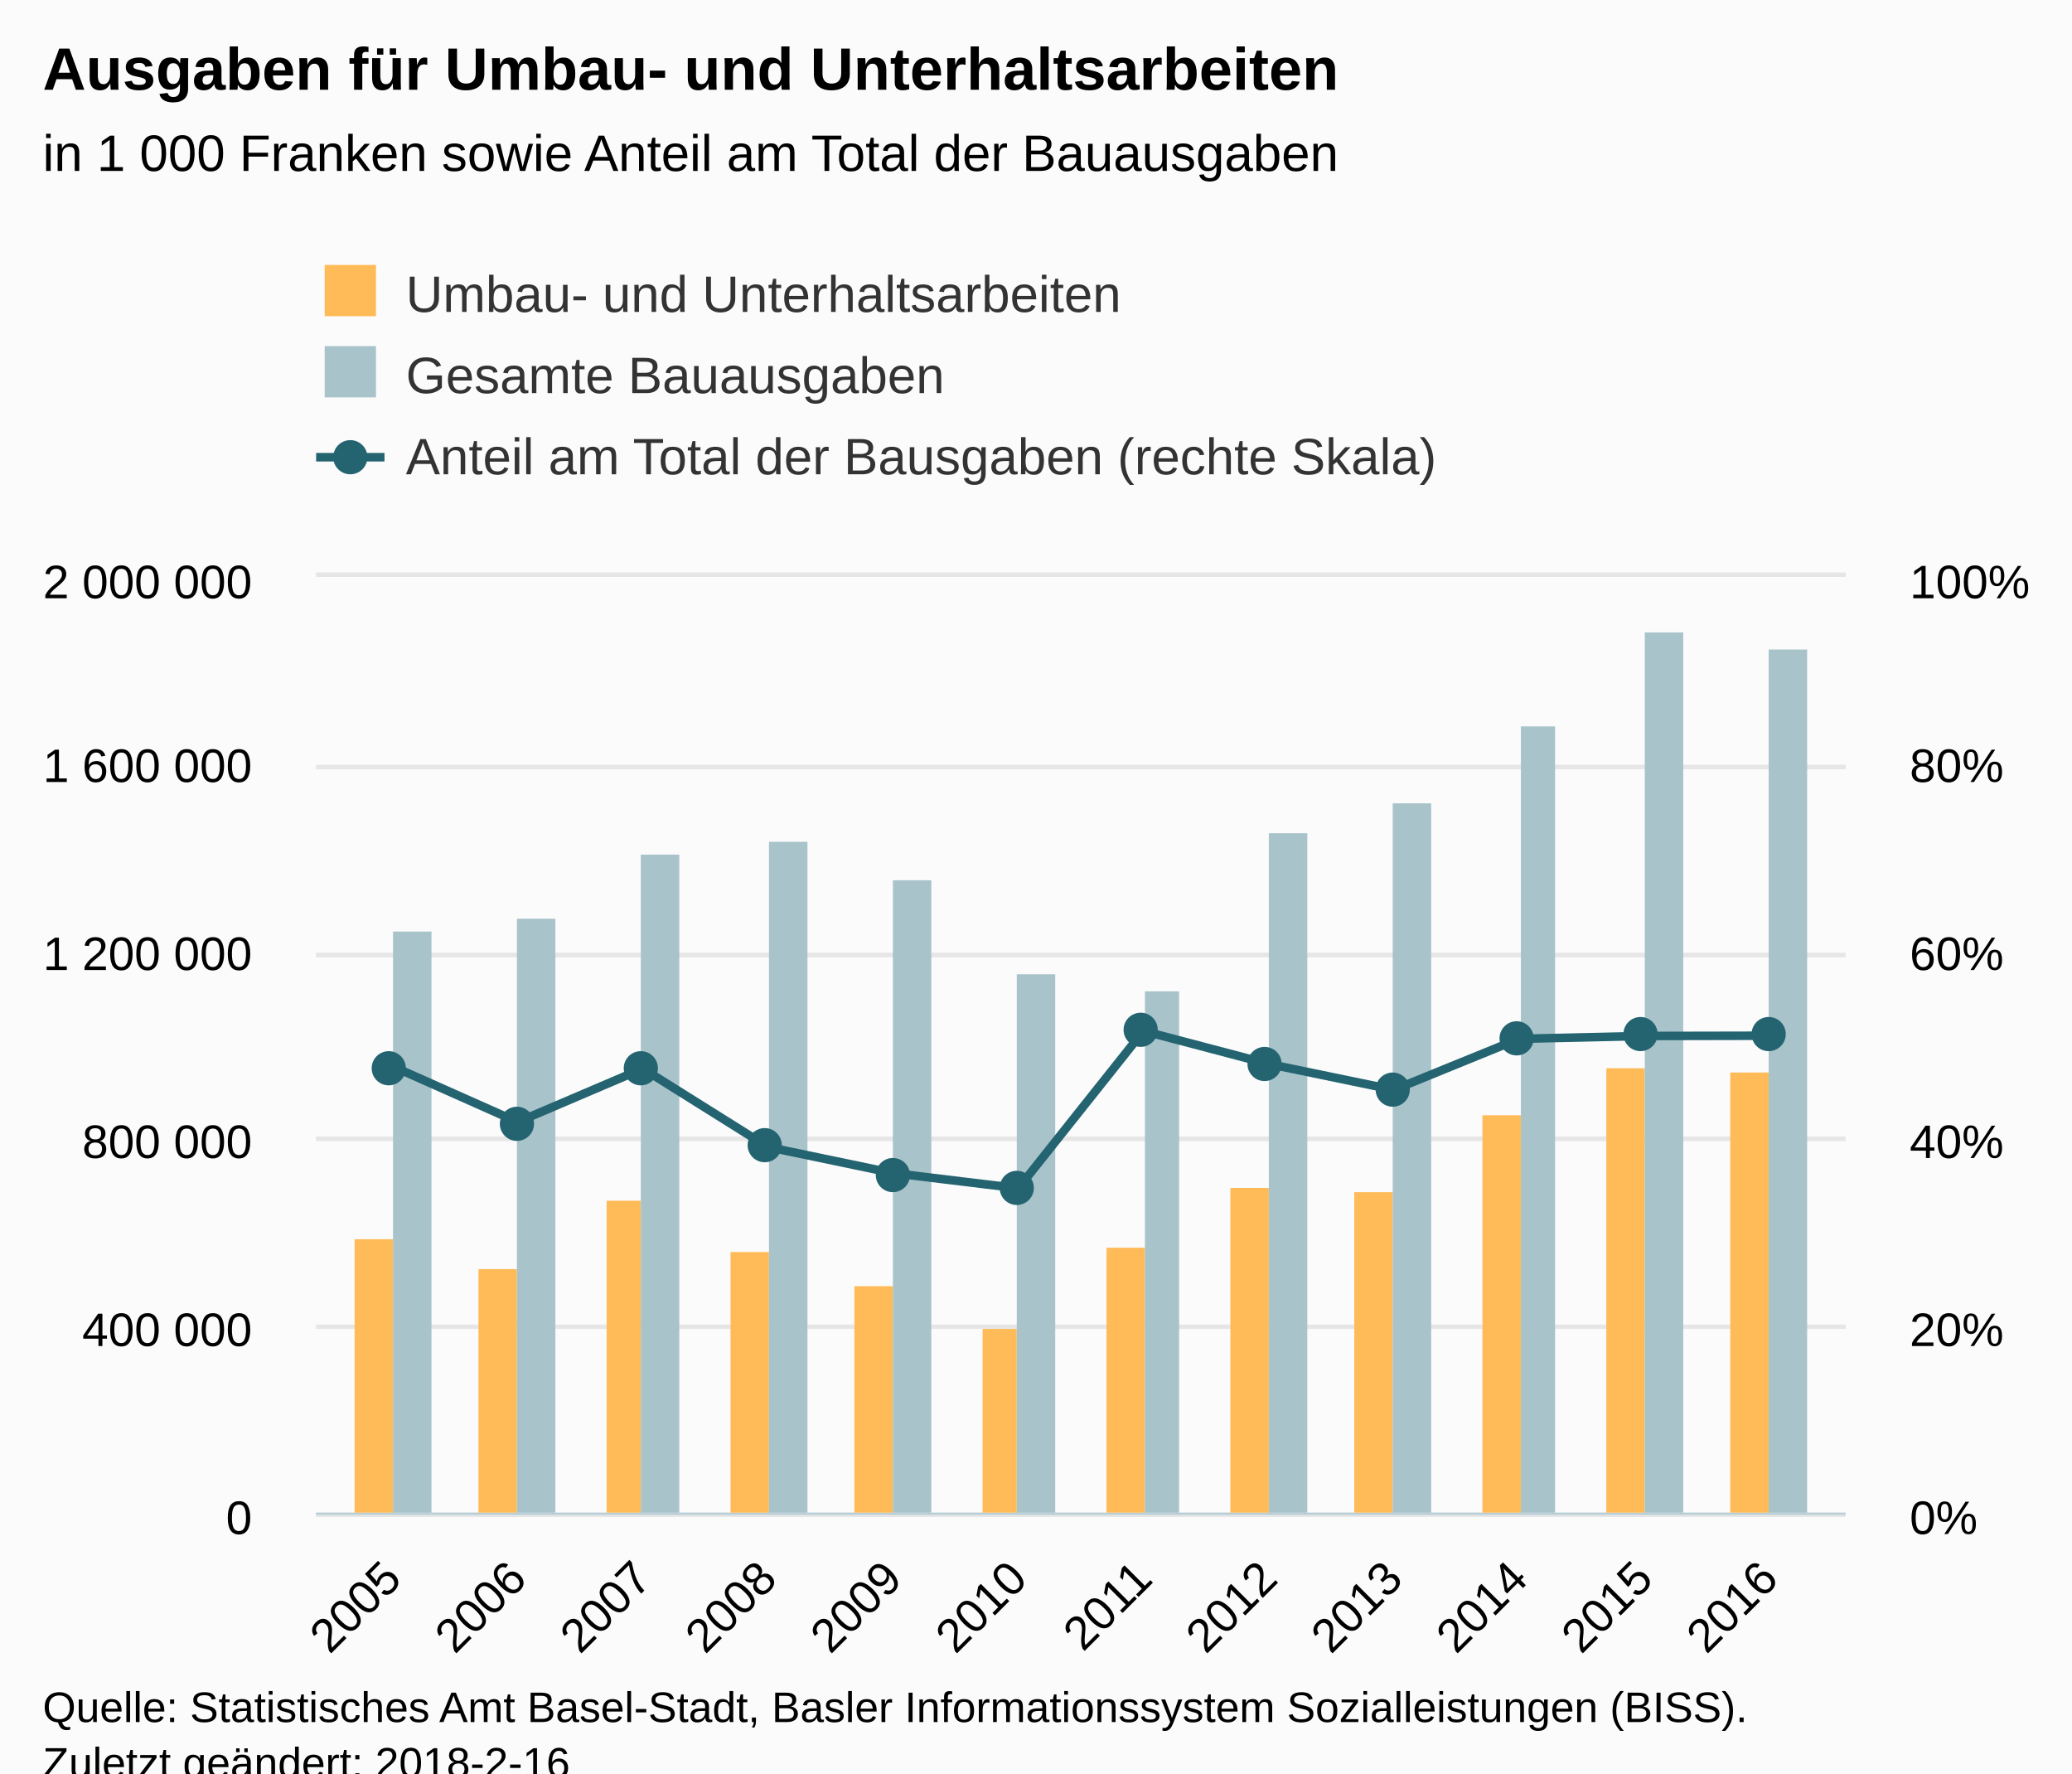
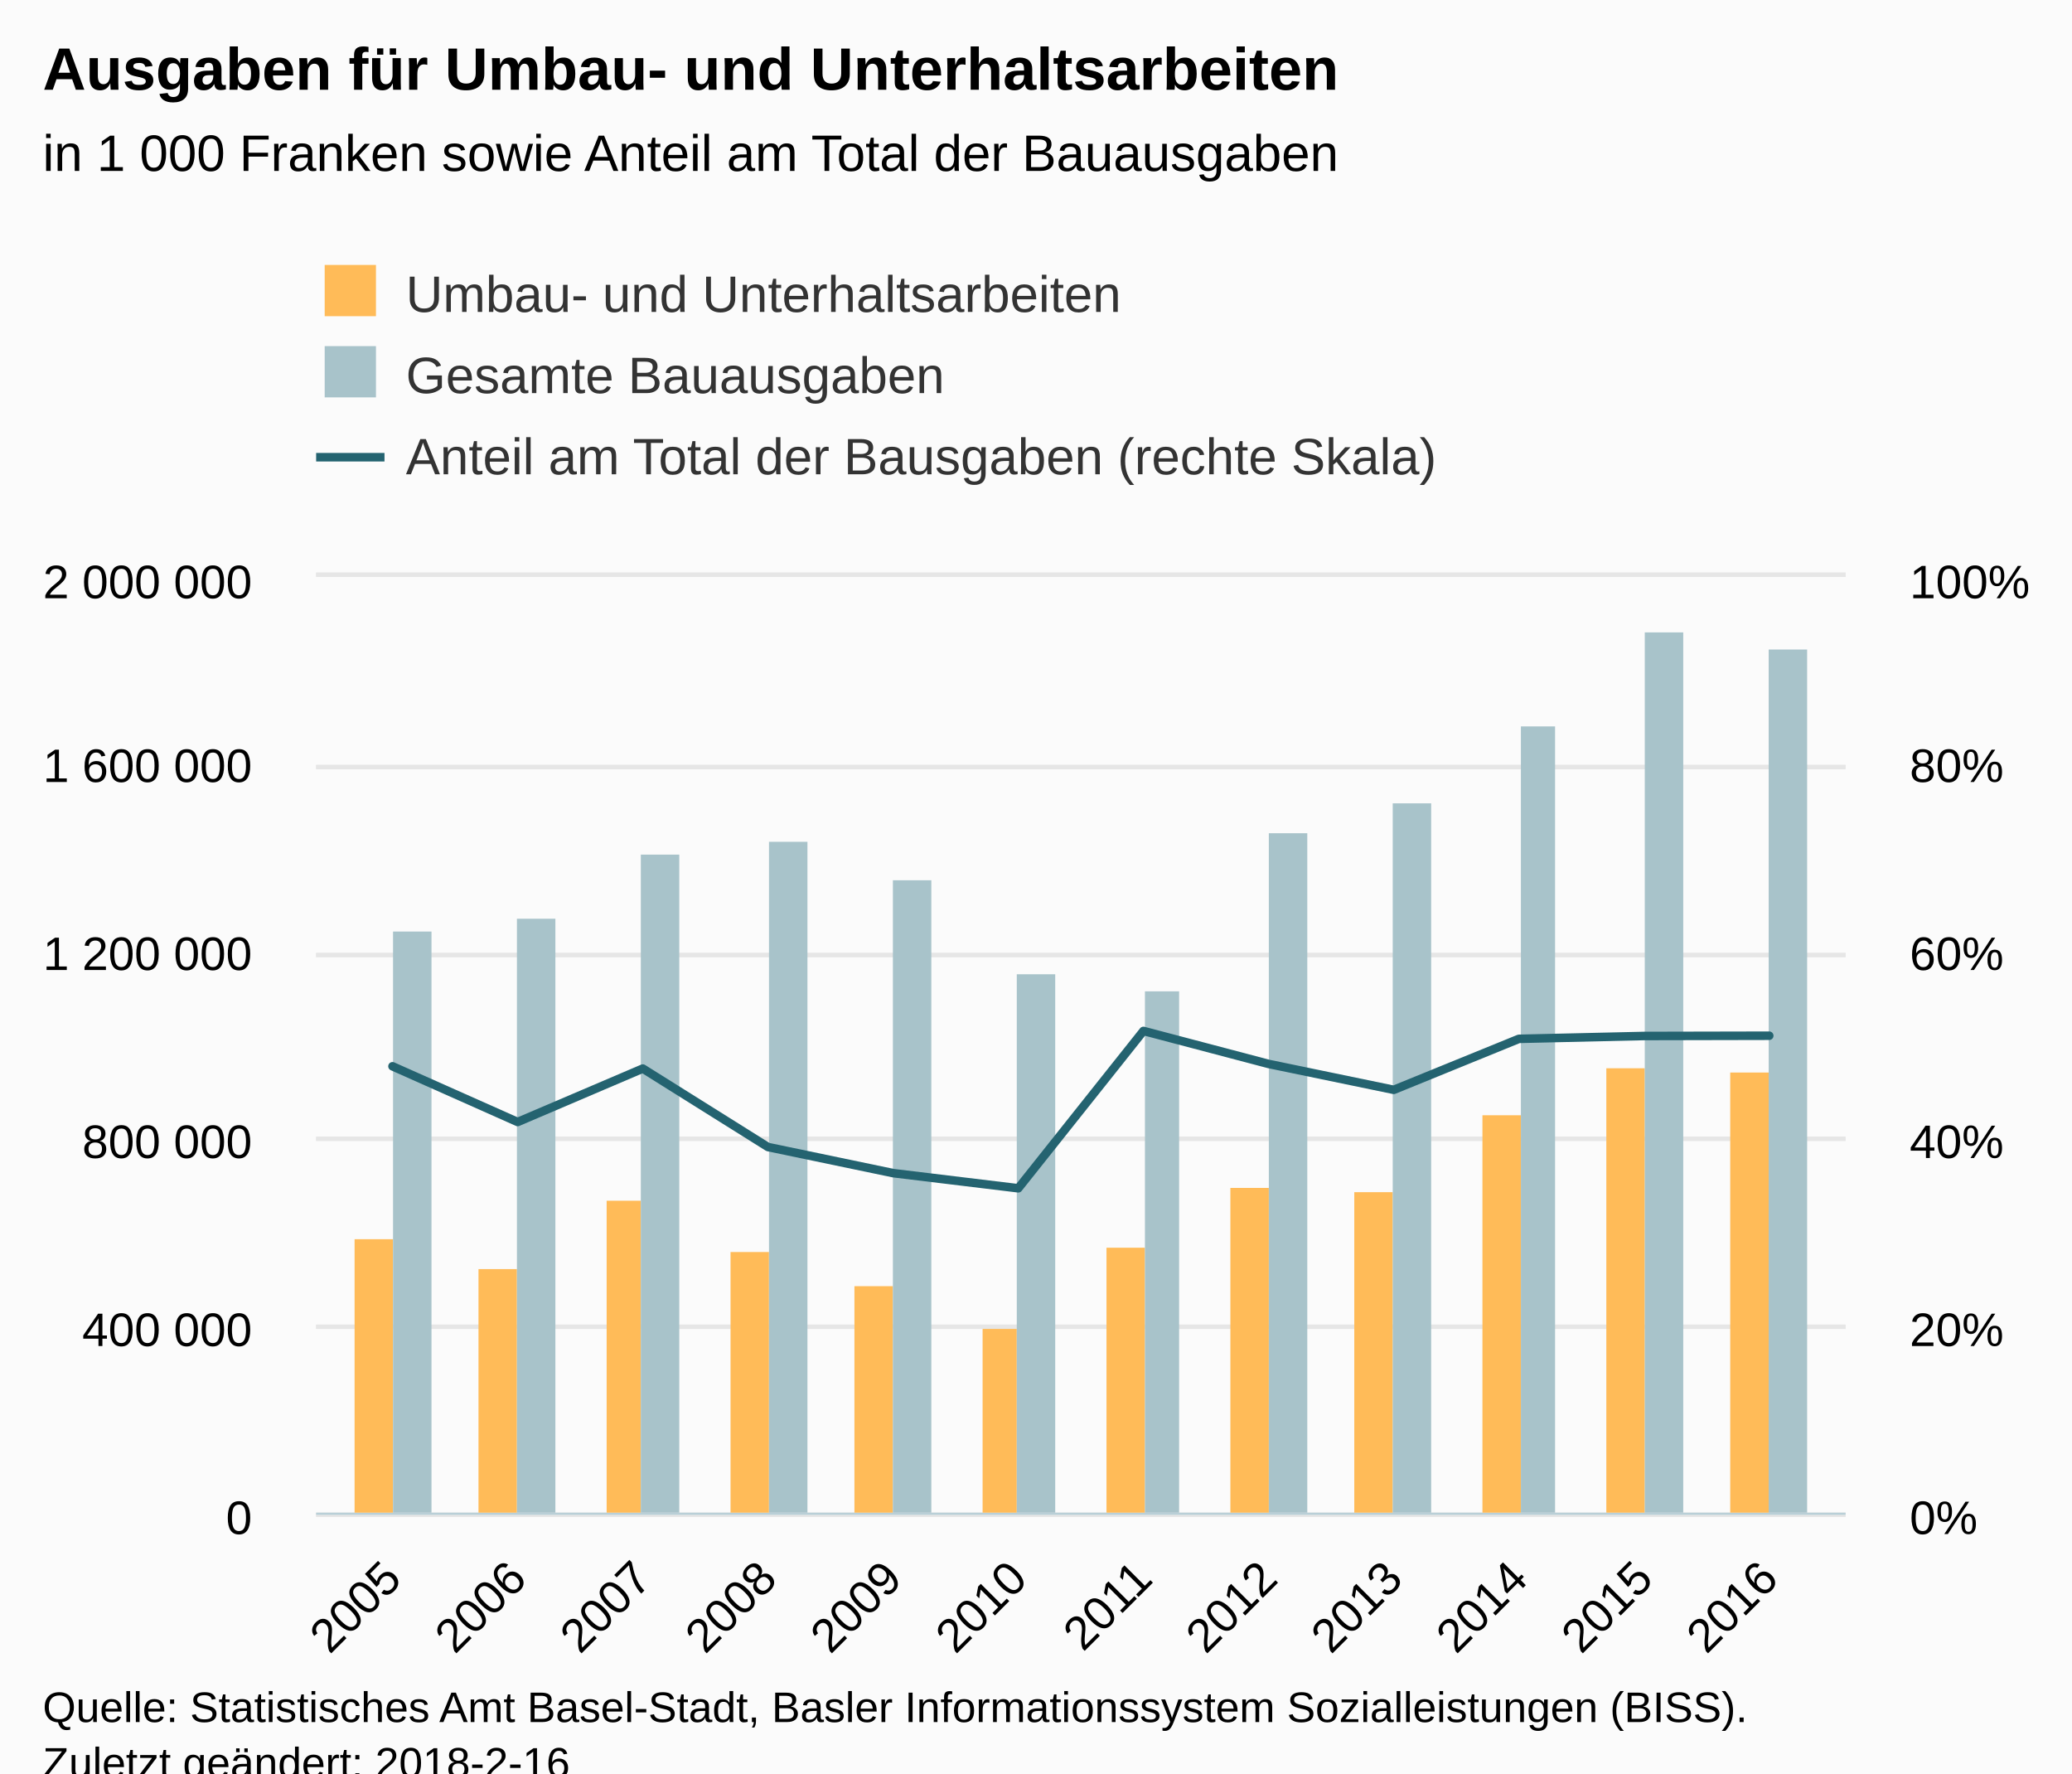
<svg xmlns="http://www.w3.org/2000/svg" version="1.1" class="highcharts-root" style="font-family:Arial;font-size:12px;" viewBox="0 0 485 415">
  <defs>
-     <clipPath id="highcharts-sxjy6gj-8">
+     <clipPath id="highcharts-j5oi32b-8">
      <rect x="0" y="0" width="358" height="219" fill="none" />
    </clipPath>
-     <clipPath id="highcharts-sxjy6gj-9">
+     <clipPath id="highcharts-j5oi32b-9">
      <rect x="0" y="0" width="358" height="219" fill="none" />
    </clipPath>
-     <clipPath id="highcharts-sxjy6gj-10">
+     <clipPath id="highcharts-j5oi32b-10">
      <rect x="0" y="0" width="358" height="219" fill="none" />
    </clipPath>
  </defs>
  <rect fill="#fbfbfb" class="highcharts-background" x="0" y="0" width="485" height="428" rx="0" ry="0" />
  <rect fill="none" class="highcharts-plot-background" x="74" y="135" width="358" height="219" />
  <g class="highcharts-pane-group" data-z-index="0" />
  <g class="highcharts-grid highcharts-xaxis-grid " data-z-index="1">
    <path fill="none" data-z-index="1" class="highcharts-grid-line" d="M 91.5 135 L 91.5 354" opacity="1" />
    <path fill="none" data-z-index="1" class="highcharts-grid-line" d="M 120.5 135 L 120.5 354" opacity="1" />
    <path fill="none" data-z-index="1" class="highcharts-grid-line" d="M 149.5 135 L 149.5 354" opacity="1" />
    <path fill="none" data-z-index="1" class="highcharts-grid-line" d="M 179.5 135 L 179.5 354" opacity="1" />
    <path fill="none" data-z-index="1" class="highcharts-grid-line" d="M 208.5 135 L 208.5 354" opacity="1" />
    <path fill="none" data-z-index="1" class="highcharts-grid-line" d="M 237.5 135 L 237.5 354" opacity="1" />
    <path fill="none" data-z-index="1" class="highcharts-grid-line" d="M 267.5 135 L 267.5 354" opacity="1" />
    <path fill="none" data-z-index="1" class="highcharts-grid-line" d="M 296.5 135 L 296.5 354" opacity="1" />
    <path fill="none" data-z-index="1" class="highcharts-grid-line" d="M 325.5 135 L 325.5 354" opacity="1" />
    <path fill="none" data-z-index="1" class="highcharts-grid-line" d="M 355.5 135 L 355.5 354" opacity="1" />
    <path fill="none" data-z-index="1" class="highcharts-grid-line" d="M 384.5 135 L 384.5 354" opacity="1" />
    <path fill="none" data-z-index="1" class="highcharts-grid-line" d="M 413.5 135 L 413.5 354" opacity="1" />
  </g>
  <g class="highcharts-grid highcharts-yaxis-grid " data-z-index="1">
    <path fill="none" stroke="#e6e6e6" stroke-width="1" data-z-index="1" class="highcharts-grid-line" d="M 74 354.5 L 432 354.5" opacity="1" />
    <path fill="none" stroke="#e6e6e6" stroke-width="1" data-z-index="1" class="highcharts-grid-line" d="M 74 310.5 L 432 310.5" opacity="1" />
    <path fill="none" stroke="#e6e6e6" stroke-width="1" data-z-index="1" class="highcharts-grid-line" d="M 74 266.5 L 432 266.5" opacity="1" />
    <path fill="none" stroke="#e6e6e6" stroke-width="1" data-z-index="1" class="highcharts-grid-line" d="M 74 223.5 L 432 223.5" opacity="1" />
    <path fill="none" stroke="#e6e6e6" stroke-width="1" data-z-index="1" class="highcharts-grid-line" d="M 74 179.5 L 432 179.5" opacity="1" />
    <path fill="none" stroke="#e6e6e6" stroke-width="1" data-z-index="1" class="highcharts-grid-line" d="M 74 134.5 L 432 134.5" opacity="1" />
  </g>
  <g class="highcharts-grid highcharts-yaxis-grid " data-z-index="1">
    <path fill="none" stroke="#e6e6e6" stroke-width="1" data-z-index="1" class="highcharts-grid-line" d="M 74 354.5 L 432 354.5" opacity="1" />
    <path fill="none" stroke="#e6e6e6" stroke-width="1" data-z-index="1" class="highcharts-grid-line" d="M 74 310.5 L 432 310.5" opacity="1" />
    <path fill="none" stroke="#e6e6e6" stroke-width="1" data-z-index="1" class="highcharts-grid-line" d="M 74 266.5 L 432 266.5" opacity="1" />
    <path fill="none" stroke="#e6e6e6" stroke-width="1" data-z-index="1" class="highcharts-grid-line" d="M 74 223.5 L 432 223.5" opacity="1" />
    <path fill="none" stroke="#e6e6e6" stroke-width="1" data-z-index="1" class="highcharts-grid-line" d="M 74 179.5 L 432 179.5" opacity="1" />
    <path fill="none" stroke="#e6e6e6" stroke-width="1" data-z-index="1" class="highcharts-grid-line" d="M 74 134.5 L 432 134.5" opacity="1" />
  </g>
  <rect fill="none" class="highcharts-plot-border" data-z-index="1" x="74" y="135" width="358" height="219" />
  <g class="highcharts-axis highcharts-xaxis " data-z-index="2">
    <path fill="none" class="highcharts-axis-line" stroke="#B9CFD7" stroke-width="0.5" data-z-index="7" d="M 74 354.25 L 432 354.25" />
  </g>
  <g class="highcharts-axis highcharts-yaxis " data-z-index="2">
    <path fill="none" class="highcharts-axis-line" data-z-index="7" d="M 74 135 L 74 354" />
  </g>
  <g class="highcharts-axis highcharts-yaxis " data-z-index="2">
    <path fill="none" class="highcharts-axis-line" data-z-index="7" d="M 432 135 L 432 354" />
  </g>
  <g class="highcharts-series-group" data-z-index="3">
-     <g data-z-index="0.1" class="highcharts-series highcharts-series-0 highcharts-column-series " transform="translate(74,135) scale(1 1)" clip-path="url(#highcharts-sxjy6gj-9)">
+     <g data-z-index="0.1" class="highcharts-series highcharts-series-0 highcharts-column-series " transform="translate(74,135) scale(1 1)" clip-path="url(#highcharts-j5oi32b-9)">
      <rect x="9" y="155" width="9" height="65" fill="#FFBB58" class="highcharts-point" />
      <rect x="38" y="162" width="9" height="58" fill="#FFBB58" class="highcharts-point" />
      <rect x="68" y="146" width="8" height="74" fill="#FFBB58" class="highcharts-point" />
      <rect x="97" y="158" width="9" height="62" fill="#FFBB58" class="highcharts-point" />
      <rect x="126" y="166" width="9" height="54" fill="#FFBB58" class="highcharts-point" />
      <rect x="156" y="176" width="8" height="44" fill="#FFBB58" class="highcharts-point" />
      <rect x="185" y="157" width="9" height="63" fill="#FFBB58" class="highcharts-point" />
      <rect x="214" y="143" width="9" height="77" fill="#FFBB58" class="highcharts-point" />
      <rect x="243" y="144" width="9" height="76" fill="#FFBB58" class="highcharts-point" />
      <rect x="273" y="126" width="9" height="94" fill="#FFBB58" class="highcharts-point" />
      <rect x="302" y="115" width="9" height="105" fill="#FFBB58" class="highcharts-point" />
      <rect x="331" y="116" width="9" height="104" fill="#FFBB58" class="highcharts-point" />
    </g>
    <g data-z-index="0.1" class="highcharts-markers highcharts-series-0 highcharts-column-series " transform="translate(74,135) scale(1 1)" clip-path="none" />
-     <g data-z-index="0.1" class="highcharts-series highcharts-series-1 highcharts-column-series " transform="translate(74,135) scale(1 1)" clip-path="url(#highcharts-sxjy6gj-9)">
+     <g data-z-index="0.1" class="highcharts-series highcharts-series-1 highcharts-column-series " transform="translate(74,135) scale(1 1)" clip-path="url(#highcharts-j5oi32b-9)">
      <rect x="18" y="83" width="9" height="137" fill="#A8C3CA" class="highcharts-point" />
      <rect x="47" y="80" width="9" height="140" fill="#A8C3CA" class="highcharts-point" />
      <rect x="76" y="65" width="9" height="155" fill="#A8C3CA" class="highcharts-point" />
      <rect x="106" y="62" width="9" height="158" fill="#A8C3CA" class="highcharts-point" />
      <rect x="135" y="71" width="9" height="149" fill="#A8C3CA" class="highcharts-point" />
      <rect x="164" y="93" width="9" height="127" fill="#A8C3CA" class="highcharts-point" />
      <rect x="194" y="97" width="8" height="123" fill="#A8C3CA" class="highcharts-point" />
      <rect x="223" y="60" width="9" height="160" fill="#A8C3CA" class="highcharts-point" />
      <rect x="252" y="53" width="9" height="167" fill="#A8C3CA" class="highcharts-point" />
      <rect x="282" y="35" width="8" height="185" fill="#A8C3CA" class="highcharts-point" />
      <rect x="311" y="13" width="9" height="207" fill="#A8C3CA" class="highcharts-point" />
      <rect x="340" y="17" width="9" height="203" fill="#A8C3CA" class="highcharts-point" />
    </g>
    <g data-z-index="0.1" class="highcharts-markers highcharts-series-1 highcharts-column-series " transform="translate(74,135) scale(1 1)" clip-path="none" />
-     <g data-z-index="0.1" class="highcharts-series highcharts-series-2 highcharts-line-series " transform="translate(74,135) scale(1 1)" clip-path="url(#highcharts-sxjy6gj-10)">
+     <g data-z-index="0.1" class="highcharts-series highcharts-series-2 highcharts-line-series " transform="translate(74,135) scale(1 1)" clip-path="url(#highcharts-j5oi32b-10)">
      <path fill="none" d="M 17.871 114.539 L 47.167 127.576 L 76.463 115.071 L 105.759 133.432 L 135.056 139.54 L 164.352 143.088 L 193.648 106.264 L 222.944 113.986 L 252.241 120.049 L 281.537 108.115 L 310.833 107.445 L 340.129 107.383" class="highcharts-graph" data-z-index="1" stroke="#246370" stroke-width="2" stroke-linejoin="round" stroke-linecap="round" />
    </g>
-     <g data-z-index="0.1" class="highcharts-markers highcharts-series-2 highcharts-line-series " transform="translate(74,135) scale(1 1)" clip-path="none">
-       <path fill="#246370" d="M 21 115 A 4 4 0 1 1 21 114.996 Z" class="highcharts-point" />
-       <path fill="#246370" d="M 51 128 A 4 4 0 1 1 51 127.996 Z" class="highcharts-point" />
-       <path fill="#246370" d="M 80 115 A 4 4 0 1 1 80 114.996 Z" class="highcharts-point" />
-       <path fill="#246370" d="M 109 133 A 4 4 0 1 1 109 132.996 Z" class="highcharts-point" />
-       <path fill="#246370" d="M 139 140 A 4 4 0 1 1 139 139.996 Z" class="highcharts-point" />
-       <path fill="#246370" d="M 168 143 A 4 4 0 1 1 168 142.996 Z" class="highcharts-point" />
-       <path fill="#246370" d="M 197 106 A 4 4 0 1 1 197 105.996 Z" class="highcharts-point" />
-       <path fill="#246370" d="M 226 114 A 4 4 0 1 1 226 113.996 Z" class="highcharts-point" />
-       <path fill="#246370" d="M 256 120 A 4 4 0 1 1 256 119.996 Z" class="highcharts-point" />
-       <path fill="#246370" d="M 285 108 A 4 4 0 1 1 285 107.996 Z" class="highcharts-point" />
-       <path fill="#246370" d="M 314 107 A 4 4 0 1 1 314 106.996 Z" class="highcharts-point" />
-       <path fill="#246370" d="M 344 107 A 4 4 0 1 1 344 106.996 Z" class="highcharts-point" />
-     </g>
+     <g data-z-index="0.1" class="highcharts-markers highcharts-series-2 highcharts-line-series " transform="translate(74,135) scale(1 1)" clip-path="none" />
  </g>
  <text x="10" text-anchor="start" class="highcharts-title" data-z-index="4" style="color:#000000;font-size:14px;font-weight:bold;fill:#000000;" y="21">
    <tspan>Ausgaben für Umbau- und Unterhaltsarbeiten</tspan>
  </text>
  <text x="10" text-anchor="start" class="highcharts-subtitle" data-z-index="4" style="color:#000000;font-size:12px;font-weight:normal;font-family:Arial;fill:#000000;" y="40">
    <tspan>in 1 000 Franken sowie Anteil am Total der Bauausgaben</tspan>
  </text>
  <g class="highcharts-legend" data-z-index="7" transform="translate(66,55)">
    <rect fill="none" class="highcharts-legend-box" rx="0" ry="0" x="0" y="0" width="296" height="68" visibility="visible" />
    <g data-z-index="1">
      <g>
        <g class="highcharts-legend-item highcharts-column-series highcharts-color-undefined highcharts-series-0" data-z-index="1" transform="translate(8,3)">
          <text x="21" style="color:#333333;font-size:12px;font-weight:normal;cursor:pointer;fill:#333333;" text-anchor="start" data-z-index="2" y="15">
            <tspan>Umbau- und Unterhaltsarbeiten</tspan>
          </text>
          <rect x="2" y="4" width="12" height="12" fill="#FFBB58" class="highcharts-point" data-z-index="3" />
        </g>
        <g class="highcharts-legend-item highcharts-column-series highcharts-color-undefined highcharts-series-1" data-z-index="1" transform="translate(8,22)">
          <text x="21" y="15" style="color:#333333;font-size:12px;font-weight:normal;cursor:pointer;fill:#333333;" text-anchor="start" data-z-index="2">
            <tspan>Gesamte Bauausgaben</tspan>
          </text>
          <rect x="2" y="4" width="12" height="12" fill="#A8C3CA" class="highcharts-point" data-z-index="3" />
        </g>
        <g class="highcharts-legend-item highcharts-line-series highcharts-color-undefined highcharts-series-2" data-z-index="1" transform="translate(8,41)">
          <path fill="none" d="M 0 11 L 16 11" class="highcharts-graph" stroke="#246370" stroke-width="2" />
-           <path fill="#246370" d="M 12 11 A 4 4 0 1 1 12 10.996 Z" class="highcharts-point" />
          <text x="21" y="15" style="color:#333333;font-size:12px;font-weight:normal;cursor:pointer;fill:#333333;" text-anchor="start" data-z-index="2">
            <tspan>Anteil am Total der Bausgaben (rechte Skala)</tspan>
          </text>
        </g>
      </g>
    </g>
  </g>
  <g class="highcharts-axis-labels highcharts-xaxis-labels " data-z-index="7">
    <text x="94.463" style="color:#000000;cursor:default;font-size:11px;fill:#000000;" text-anchor="end" transform="translate(0,0) rotate(-45 94.46343 370)" y="370" opacity="1">2005</text>
    <text x="123.76" style="color:#000000;cursor:default;font-size:11px;fill:#000000;" text-anchor="end" transform="translate(0,0) rotate(-45 123.7597 370)" y="370" opacity="1">2006</text>
    <text x="153.056" style="color:#000000;cursor:default;font-size:11px;fill:#000000;" text-anchor="end" transform="translate(0,0) rotate(-45 153.0559 370)" y="370" opacity="1">2007</text>
    <text x="182.352" style="color:#000000;cursor:default;font-size:11px;fill:#000000;" text-anchor="end" transform="translate(0,0) rotate(-45 182.3521 370)" y="370" opacity="1">2008</text>
    <text x="211.648" style="color:#000000;cursor:default;font-size:11px;fill:#000000;" text-anchor="end" transform="translate(0,0) rotate(-45 211.6484 370)" y="370" opacity="1">2009</text>
    <text x="240.945" style="color:#000000;cursor:default;font-size:11px;fill:#000000;" text-anchor="end" transform="translate(0,0) rotate(-45 240.9446 370)" y="370" opacity="1">2010</text>
    <text x="270.241" style="color:#000000;cursor:default;font-size:11px;fill:#000000;" text-anchor="end" transform="translate(0,0) rotate(-45 270.2408 370)" y="370" opacity="1">2011</text>
    <text x="299.537" style="color:#000000;cursor:default;font-size:11px;fill:#000000;" text-anchor="end" transform="translate(0,0) rotate(-45 299.5371 370)" y="370" opacity="1">2012</text>
    <text x="328.833" style="color:#000000;cursor:default;font-size:11px;fill:#000000;" text-anchor="end" transform="translate(0,0) rotate(-45 328.8333 370)" y="370" opacity="1">2013</text>
    <text x="358.13" style="color:#000000;cursor:default;font-size:11px;fill:#000000;" text-anchor="end" transform="translate(0,0) rotate(-45 358.1295 370)" y="370" opacity="1">2014</text>
    <text x="387.426" style="color:#000000;cursor:default;font-size:11px;fill:#000000;" text-anchor="end" transform="translate(0,0) rotate(-45 387.4258 370)" y="370" opacity="1">2015</text>
    <text x="416.722" style="color:#000000;cursor:default;font-size:11px;fill:#000000;" text-anchor="end" transform="translate(0,0) rotate(-45 416.722 370)" y="370" opacity="1">2016</text>
  </g>
  <g class="highcharts-axis-labels highcharts-yaxis-labels " data-z-index="7">
    <text x="59" style="color:black;cursor:default;font-size:11px;fill:black;" text-anchor="end" transform="translate(0,0)" y="359" opacity="1">0</text>
    <text x="59" style="color:black;cursor:default;font-size:11px;fill:black;" text-anchor="end" transform="translate(0,0)" y="315" opacity="1">
      <tspan>400 000</tspan>
    </text>
    <text x="59" style="color:black;cursor:default;font-size:11px;fill:black;" text-anchor="end" transform="translate(0,0)" y="271" opacity="1">
      <tspan>800 000</tspan>
    </text>
    <text x="59" style="color:black;cursor:default;font-size:11px;fill:black;" text-anchor="end" transform="translate(0,0)" y="227" opacity="1">
      <tspan>1 200 000</tspan>
    </text>
    <text x="59" style="color:black;cursor:default;font-size:11px;fill:black;" text-anchor="end" transform="translate(0,0)" y="183" opacity="1">
      <tspan>1 600 000</tspan>
    </text>
    <text x="59" style="color:black;cursor:default;font-size:11px;fill:black;" text-anchor="end" transform="translate(0,0)" y="140" opacity="1">
      <tspan>2 000 000</tspan>
    </text>
  </g>
  <g class="highcharts-axis-labels highcharts-yaxis-labels " data-z-index="7">
    <text x="447" style="color:black;cursor:default;font-size:11px;fill:black;" text-anchor="start" transform="translate(0,0)" y="359" opacity="1">0%</text>
    <text x="447" style="color:black;cursor:default;font-size:11px;fill:black;" text-anchor="start" transform="translate(0,0)" y="315" opacity="1">20%</text>
    <text x="447" style="color:black;cursor:default;font-size:11px;fill:black;" text-anchor="start" transform="translate(0,0)" y="271" opacity="1">40%</text>
    <text x="447" style="color:black;cursor:default;font-size:11px;fill:black;" text-anchor="start" transform="translate(0,0)" y="227" opacity="1">60%</text>
    <text x="447" style="color:black;cursor:default;font-size:11px;fill:black;" text-anchor="start" transform="translate(0,0)" y="183" opacity="1">80%</text>
    <text x="447" style="color:black;cursor:default;font-size:11px;fill:black;" text-anchor="start" transform="translate(0,0)" y="140" opacity="1">100%</text>
  </g>
  <text x="10" class="highcharts-credits" text-anchor="start" data-z-index="8" style="cursor:default;color:#000000;font-size:10px;fill:#000000;" y="403">
    <tspan>Quelle: Statistisches Amt Basel-Stadt, Basler Informationssystem Sozialleistungen (BISS).</tspan>
    <tspan x="10" dy="13">Zuletzt geändert: 2018-2-16</tspan>
  </text>
</svg>
